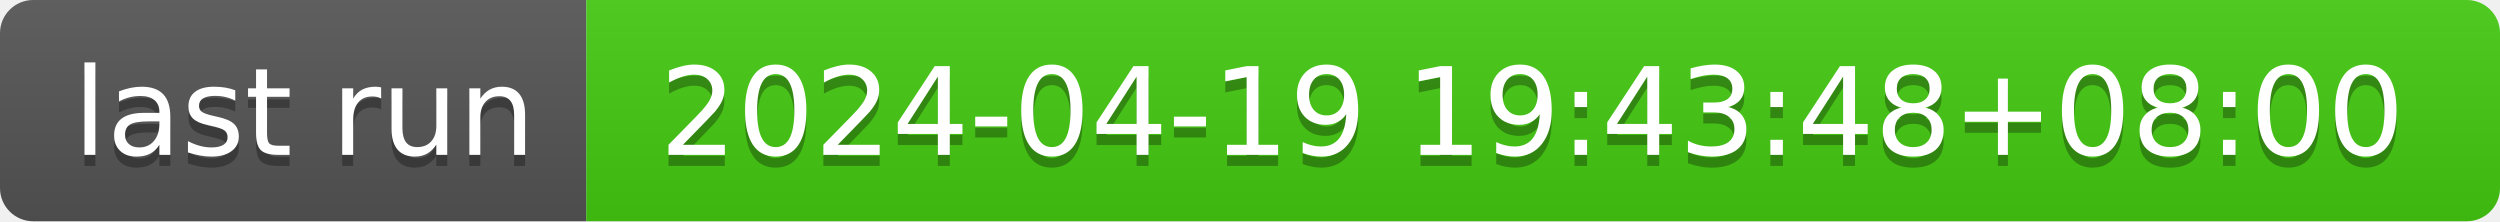
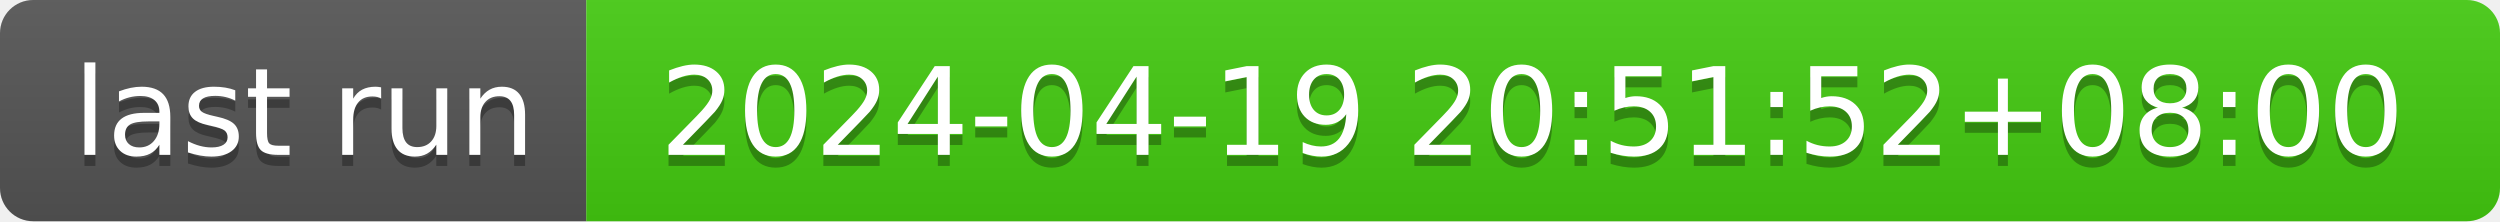
- <svg xmlns="http://www.w3.org/2000/svg" width="226" height="20" role="img" aria-label="last run: 2024-04-19 19:43:48+08:00">
+ <svg xmlns="http://www.w3.org/2000/svg" width="226" height="20" role="img" aria-label="last run: 2024-04-19 20:51:52+08:00">
  <linearGradient id="s" x2="0" y2="100%">
    <stop offset="0" stop-color="#bbb" stop-opacity=".1" />
    <stop offset="1" stop-opacity=".1" />
  </linearGradient>
  <clipPath id="r">
    <rect width="226" height="20" rx="3" fill="#fff" />
  </clipPath>
  <g clip-path="url(#r)">
    <rect width="53" height="20" fill="#555" />
    <rect x="53" width="173" height="20" fill="#4c1" />
    <rect width="226" height="20" fill="url(#s)" />
  </g>
  <g fill="#fff" text-anchor="middle" font-family="Verdana,Geneva,DejaVu Sans,sans-serif" text-rendering="geometricPrecision" font-size="110">
    <text aria-hidden="true" x="275" y="150" fill="#010101" fill-opacity=".3" transform="scale(.1)" textLength="430">last run</text>
    <text x="275" y="140" transform="scale(.1)" fill="#fff" textLength="430">last run</text>
-     <text aria-hidden="true" x="1385" y="150" fill="#010101" fill-opacity=".3" transform="scale(.1)" textLength="1630">2024-04-19 19:43:48+08:00</text>
-     <text x="1385" y="140" transform="scale(.1)" fill="#fff" textLength="1630">2024-04-19 19:43:48+08:00</text>
+     <text aria-hidden="true" x="1385" y="150" fill="#010101" fill-opacity=".3" transform="scale(.1)" textLength="1630">2024-04-19 20:51:52+08:00</text>
+     <text x="1385" y="140" transform="scale(.1)" fill="#fff" textLength="1630">2024-04-19 20:51:52+08:00</text>
  </g>
</svg>
